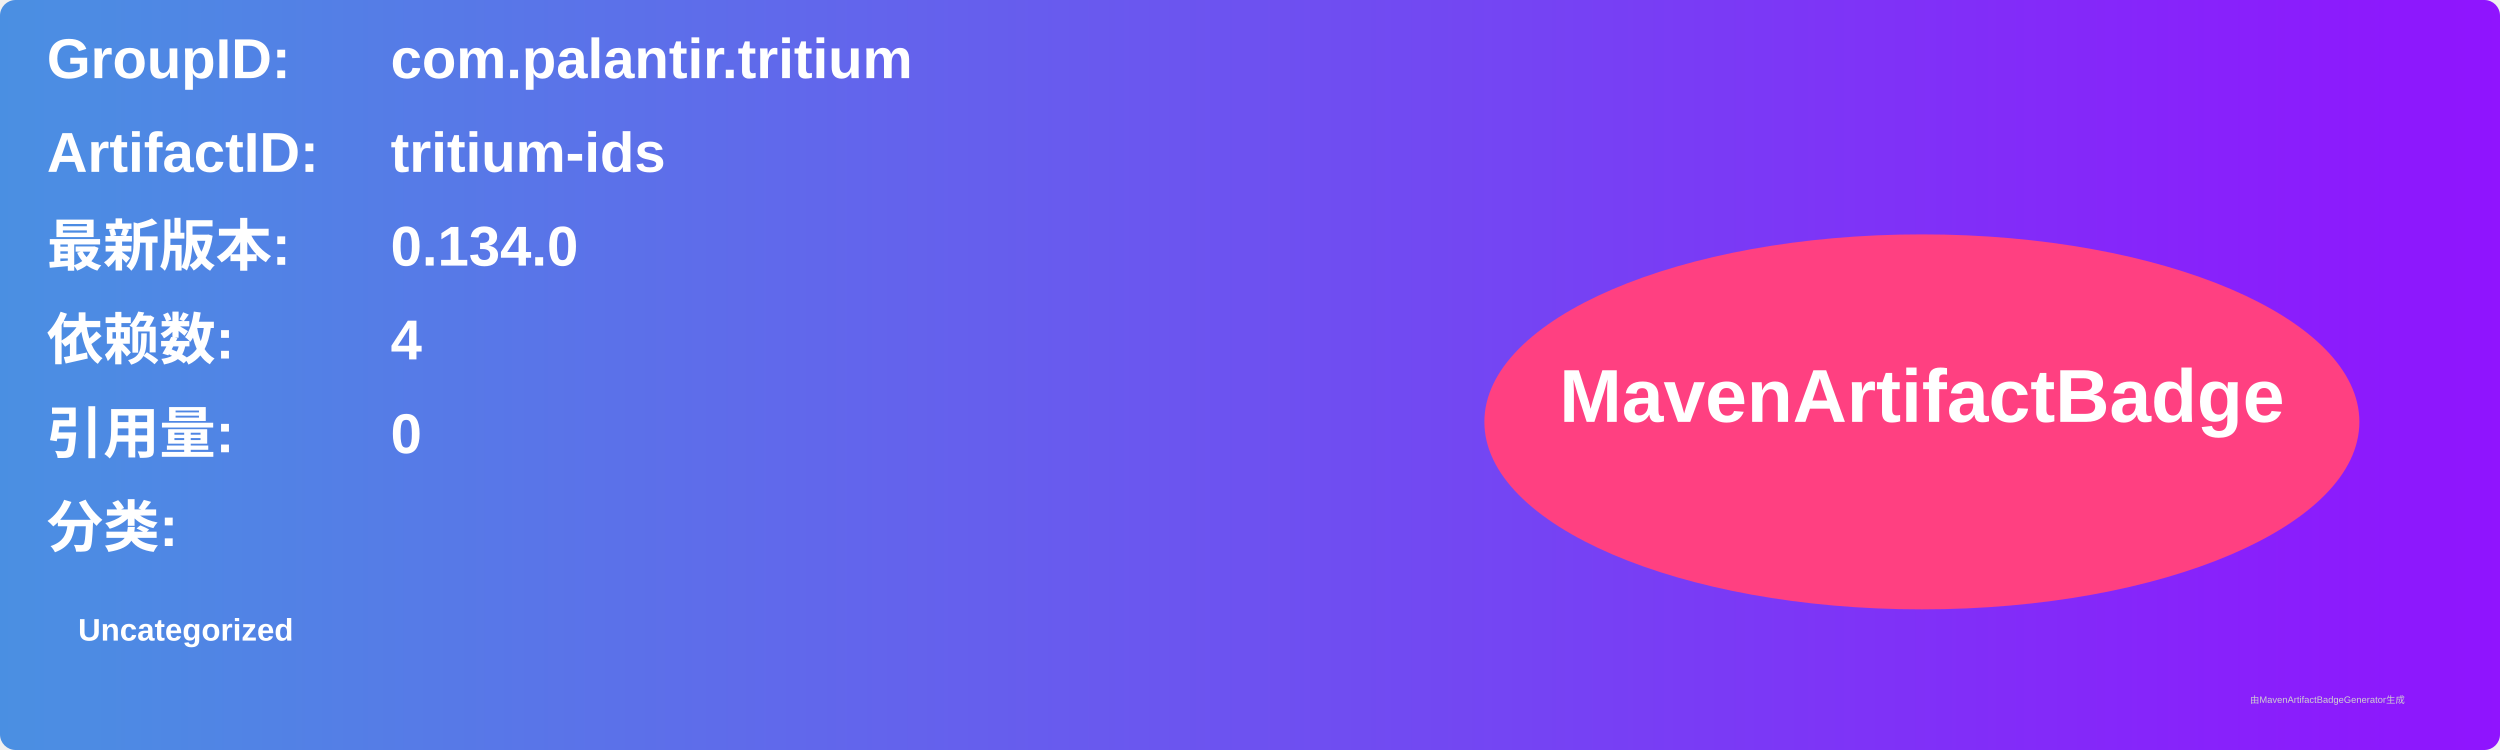
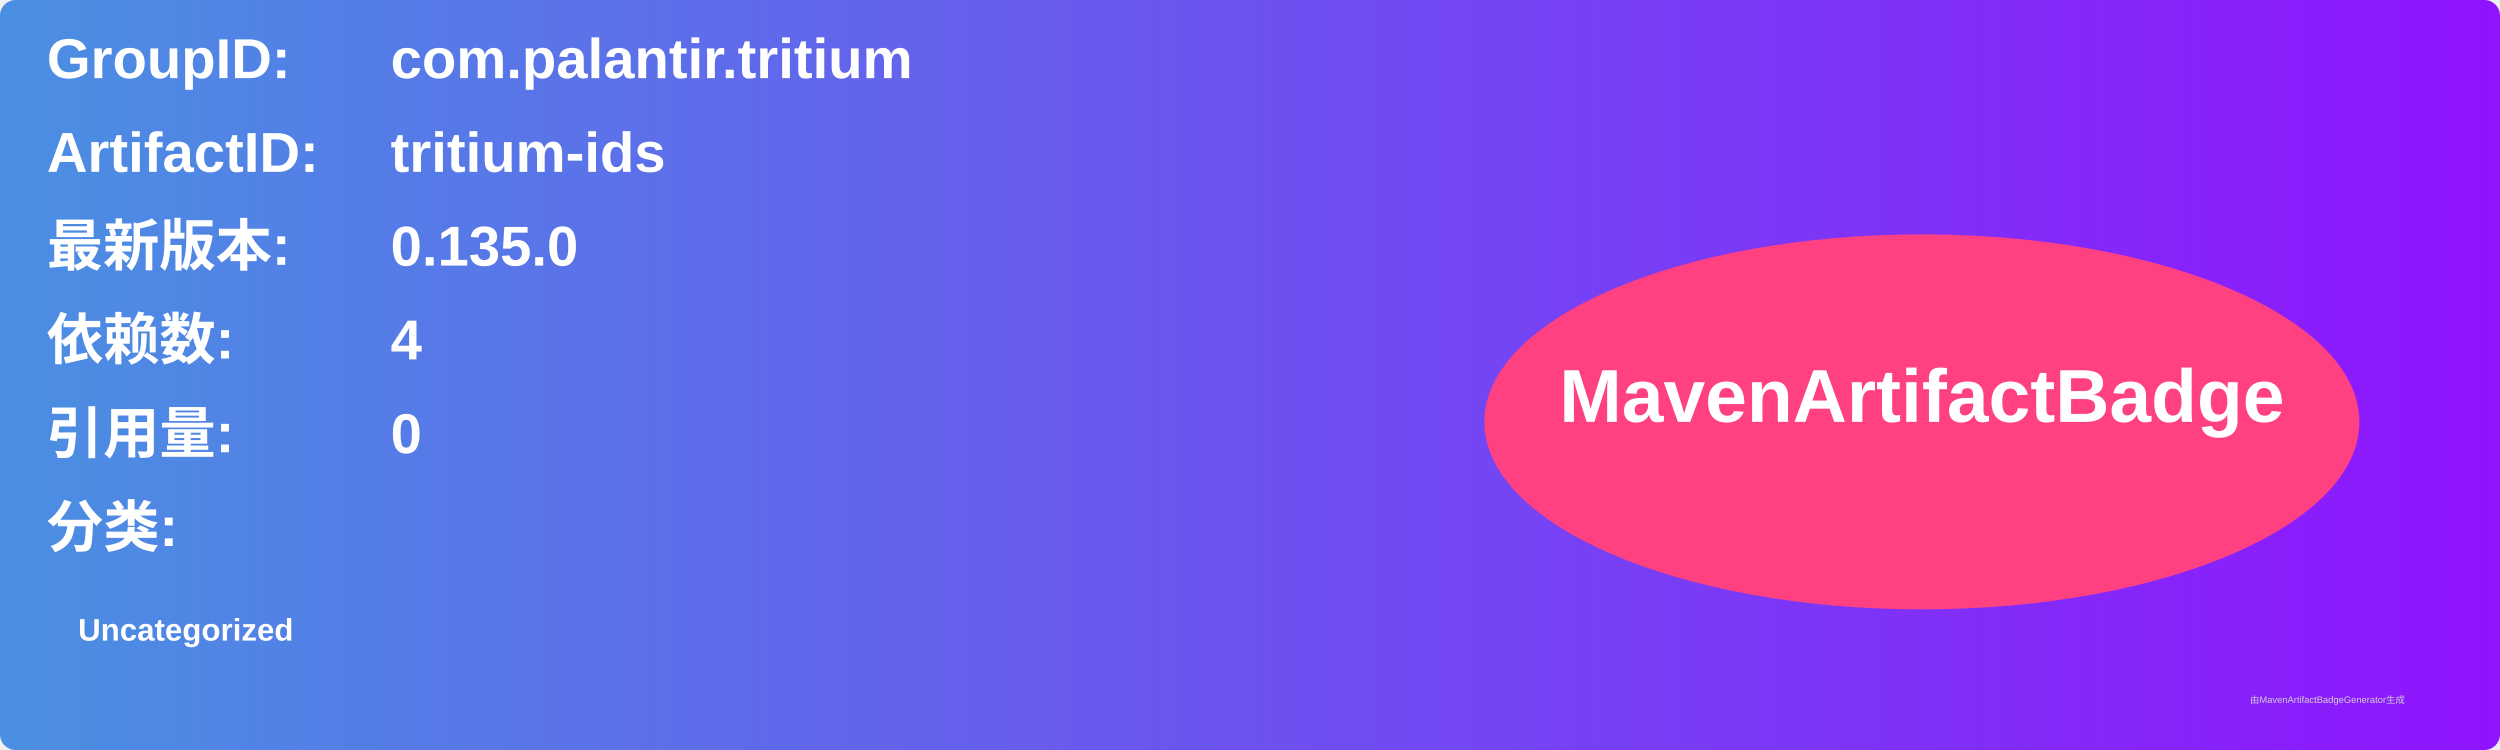
<svg xmlns="http://www.w3.org/2000/svg" width="800" height="240" viewBox="0 0 800 240">
  <linearGradient id="grad" x1="0%" y1="0%" x2="100%" y2="0%">
    <stop offset="0%" stop-color="#4a90e2" />
    <stop offset="100%" stop-color="#9013fe" />
  </linearGradient>
  <rect width="100%" height="100%" rx="5" ry="5" fill="url(#grad)" />
  <g transform="translate(15, 15)">
    <text x="0" y="10" font-family="Arial" font-size="18" fill="white" font-weight="bold" width="260">GroupID:</text>
    <text x="110" y="10" font-family="Arial" font-size="18" fill="white" font-weight="bold" width="460">com.palantir.tritium</text>
    <text x="0" y="40" font-family="Arial" font-size="18" fill="white" font-weight="bold" width="260">ArtifactID:</text>
    <text x="110" y="40" font-family="Arial" font-size="18" fill="white" font-weight="bold" width="460">tritium-ids</text>
    <text x="0" y="70" font-family="Arial" font-size="18" fill="white" font-weight="bold">最新版本:</text>
    <text x="110" y="70" font-family="Arial" font-size="18" fill="white" font-weight="bold">
-       <tspan font-weight="bold">0.134.0</tspan>
+       <tspan font-weight="bold">0.135.0</tspan>
    </text>
    <text x="0" y="100" font-family="Arial" font-size="18" fill="white" font-weight="bold">依赖数: </text>
    <text x="110" y="100" font-family="Arial" font-size="18" fill="white">
      <tspan font-weight="bold">4</tspan>
    </text>
    <text x="0" y="130" font-family="Arial" font-size="18" fill="white" font-weight="bold">引用量: </text>
    <text x="110" y="130" font-family="Arial" font-size="18" fill="white">
      <tspan font-weight="bold">0</tspan>
    </text>
    <text x="0" y="160" font-family="Arial" font-size="18" fill="white" font-weight="bold">分类:</text>
    <text x="10" y="190" font-family="Arial" font-size="10" fill="white">
      <tspan font-weight="bold">Uncategorized</tspan>
    </text>
    <ellipse cx="600" cy="120" rx="140" ry="60" fill="#ff4081" />
    <text x="600" y="120" text-anchor="middle" font-family="Arial" font-size="24" fill="white" font-weight="bold">MavenArtifactBadge</text>
  </g>
  <text x="720" y="225" font-family="Arial" font-size="3" fill="#d0d0d0">由MavenArtifactBadgeGenerator生成</text>
</svg>
